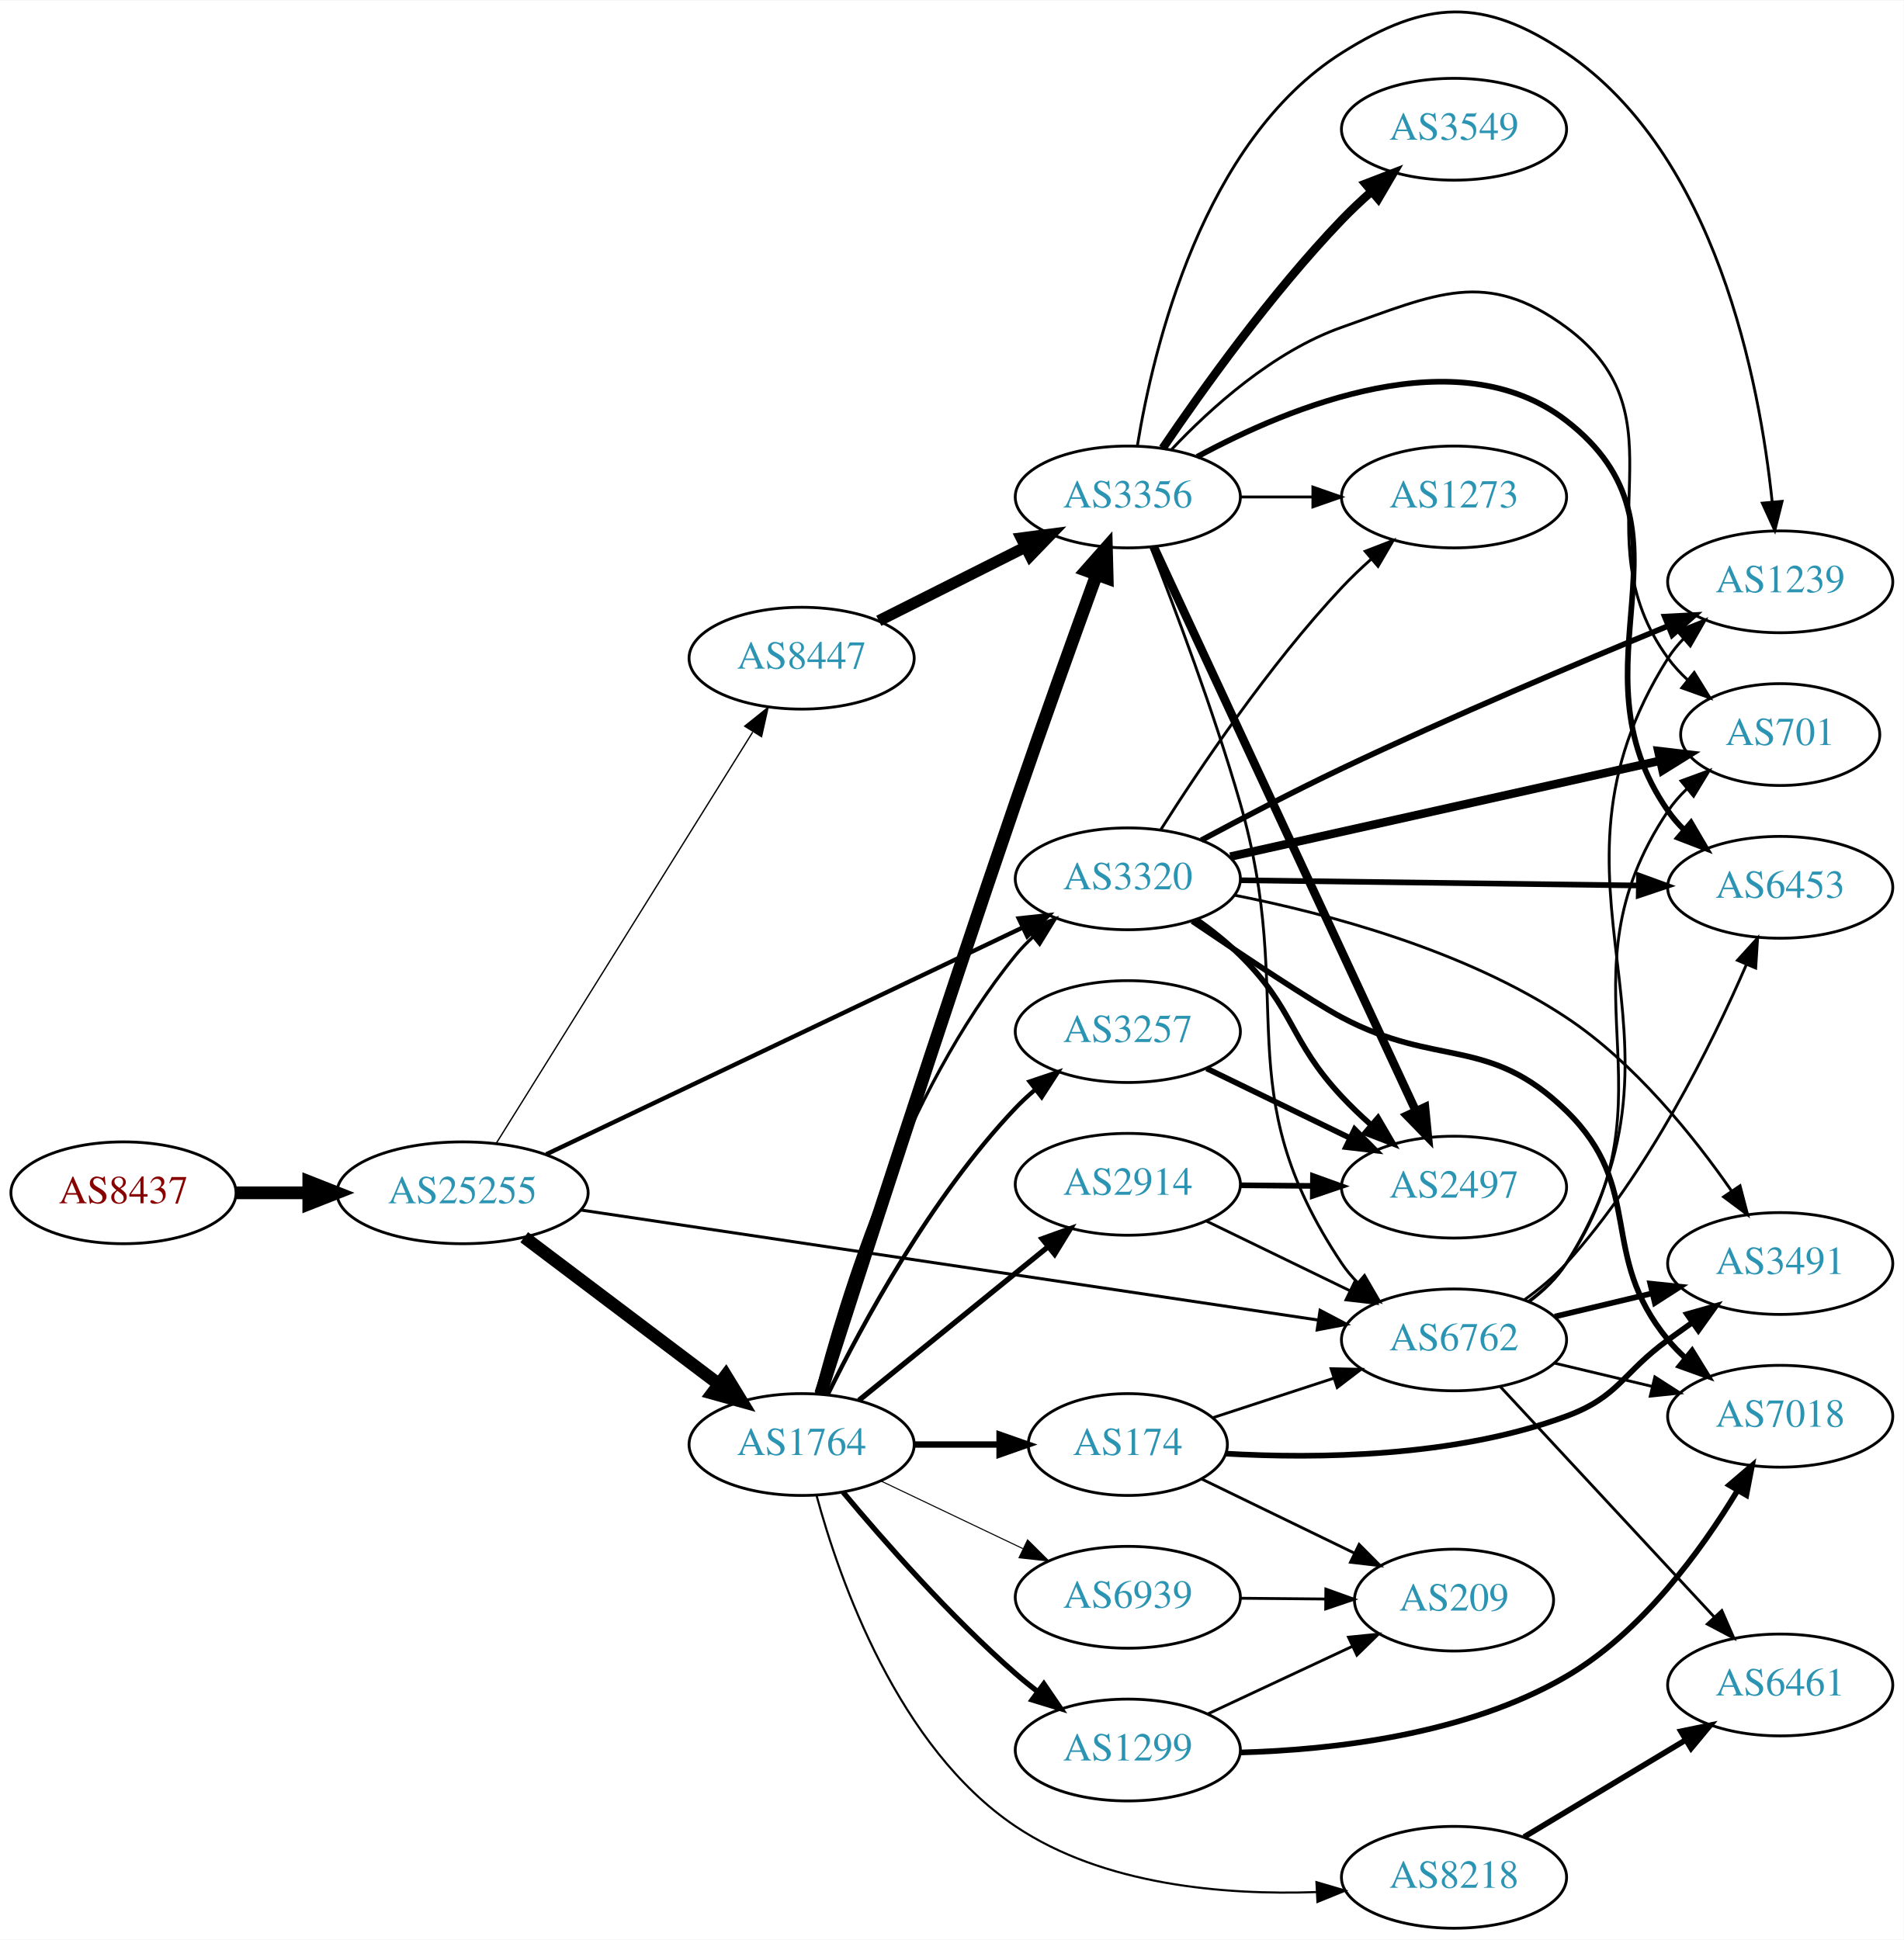
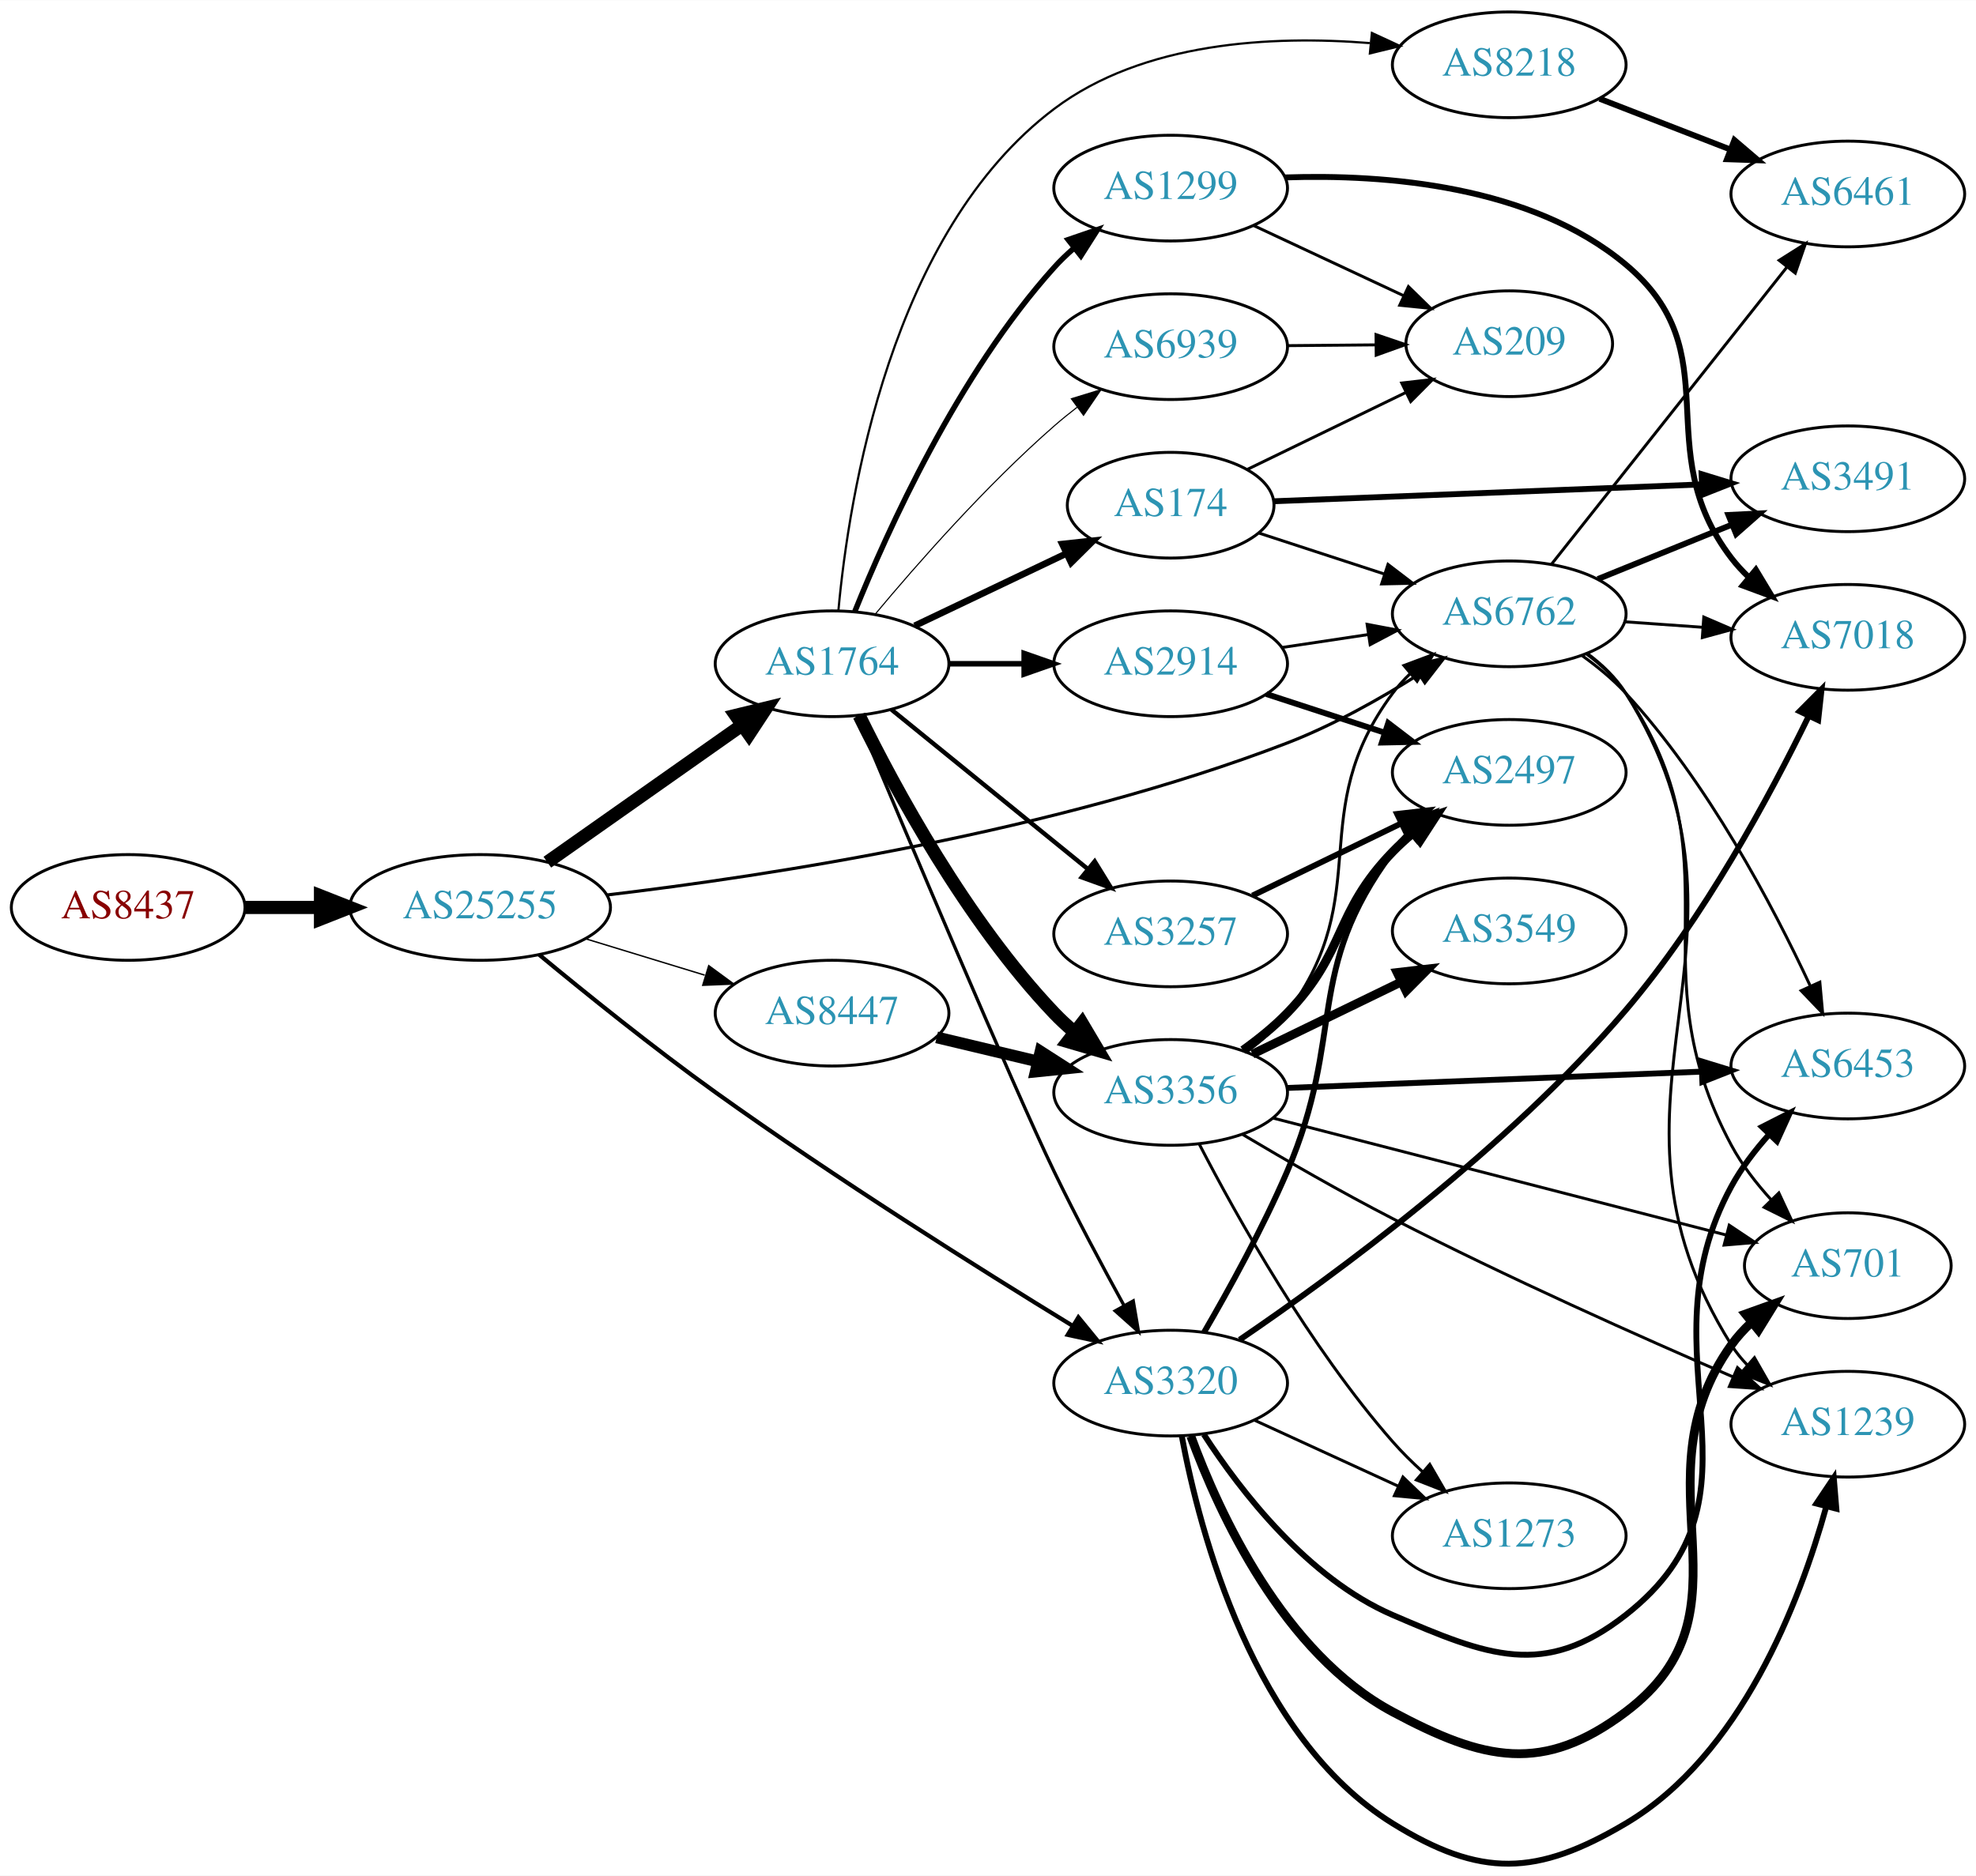
- <svg xmlns="http://www.w3.org/2000/svg" xmlns:xlink="http://www.w3.org/1999/xlink" width="673pt" height="686pt" viewBox="0.00 0.00 672.86 685.53">
-   <g id="graph0" class="graph" transform="scale(1 1) rotate(0) translate(4 681.531)">
-     <polygon fill="white" stroke="none" points="-4,4 -4,-681.531 668.857,-681.531 668.857,4 -4,4" />
+ <svg xmlns="http://www.w3.org/2000/svg" xmlns:xlink="http://www.w3.org/1999/xlink" width="673pt" height="639pt" viewBox="0.00 0.00 672.86 638.73">
+   <g id="graph0" class="graph" transform="scale(1 1) rotate(0) translate(4 634.727)">
+     <polygon fill="white" stroke="none" points="-4,4 -4,-634.727 668.857,-634.727 668.857,4 -4,4" />
    <g id="node1" class="node">
      <g id="a_node1">
        <a xlink:href="/asn/8437" xlink:title="AS8437 ~ Hutchison Drei Austria GmbH [AT]">
-           <ellipse fill="#ffffff" stroke="black" cx="39.647" cy="-260" rx="39.794" ry="18" />
-           <text text-anchor="middle" x="39.647" y="-256.3" font-family="Times,serif" font-size="14.00" fill="#880000">AS8437</text>
+           <ellipse fill="#ffffff" stroke="black" cx="39.647" cy="-325.727" rx="39.794" ry="18" />
+           <text text-anchor="middle" x="39.647" y="-322.027" font-family="Times,serif" font-size="14.00" fill="#880000">AS8437</text>
        </a>
      </g>
    </g>
    <g id="node2" class="node">
      <g id="a_node2">
        <a xlink:href="/asn/25255" xlink:title="AS25255 ~ ==&gt; TELE2 AUSTRIA &lt;== [AT]">
-           <ellipse fill="#ffffff" stroke="black" cx="159.489" cy="-260" rx="44.393" ry="18" />
-           <text text-anchor="middle" x="159.489" y="-256.3" font-family="Times,serif" font-size="14.00" fill="#2c94b3">AS25255</text>
+           <ellipse fill="#ffffff" stroke="black" cx="159.489" cy="-325.727" rx="44.393" ry="18" />
+           <text text-anchor="middle" x="159.489" y="-322.027" font-family="Times,serif" font-size="14.00" fill="#2c94b3">AS25255</text>
        </a>
      </g>
    </g>
    <g id="edge1" class="edge">
-       <path fill="none" stroke="black" stroke-width="4.5" d="M79.559,-260C87.662,-260 96.337,-260 104.863,-260" />
-       <polygon fill="black" stroke="black" stroke-width="4.5" points="105.141,-263.938 115.141,-260 105.141,-256.063 105.141,-263.938" />
+       <path fill="none" stroke="black" stroke-width="4.5" d="M79.559,-325.727C87.662,-325.727 96.337,-325.727 104.863,-325.727" />
+       <polygon fill="black" stroke="black" stroke-width="4.5" points="105.141,-329.665 115.141,-325.727 105.141,-321.79 105.141,-329.665" />
    </g>
    <g id="node3" class="node">
      <g id="a_node3">
-         <a xlink:href="/asn/6762" xlink:title="AS6762 ~ TELECOM ITALIA SPARKLE S.p.A. [IT]">
-           <ellipse fill="#ffffff" stroke="black" cx="509.918" cy="-208" rx="39.794" ry="18" />
-           <text text-anchor="middle" x="509.918" y="-204.3" font-family="Times,serif" font-size="14.00" fill="#2c94b3">AS6762</text>
+         <a xlink:href="/asn/1764" xlink:title="AS1764 ~ NEXTLAYER-AS [AT]">
+           <ellipse fill="#ffffff" stroke="black" cx="279.332" cy="-408.727" rx="39.794" ry="18" />
+           <text text-anchor="middle" x="279.332" y="-405.027" font-family="Times,serif" font-size="14.00" fill="#2c94b3">AS1764</text>
        </a>
      </g>
    </g>
    <g id="edge2" class="edge">
-       <path fill="none" stroke="black" stroke-width="1.066" d="M201.14,-253.933C266.11,-244.237 393.017,-225.297 461.834,-215.027" />
-       <polygon fill="black" stroke="black" stroke-width="1.066" points="462.582,-218.454 471.956,-213.516 461.549,-211.531 462.582,-218.454" />
+       <path fill="none" stroke="black" stroke-width="4.5" d="M182.378,-341.145C201.015,-354.271 227.965,-373.253 248.562,-387.76" />
+       <polygon fill="black" stroke="black" stroke-width="4.5" points="246.514,-391.133 256.957,-393.673 251.049,-384.695 246.514,-391.133" />
    </g>
    <g id="node4" class="node">
      <g id="a_node4">
-         <a xlink:href="/asn/8447" xlink:title="AS8447 ~ A1 Telekom Austria AG [AT]">
-           <ellipse fill="#ffffff" stroke="black" cx="279.332" cy="-449" rx="39.794" ry="18" />
-           <text text-anchor="middle" x="279.332" y="-445.3" font-family="Times,serif" font-size="14.00" fill="#2c94b3">AS8447</text>
+         <a xlink:href="/asn/6762" xlink:title="AS6762 ~ TELECOM ITALIA SPARKLE S.p.A. [IT]">
+           <ellipse fill="#ffffff" stroke="black" cx="509.918" cy="-425.727" rx="39.794" ry="18" />
+           <text text-anchor="middle" x="509.918" y="-422.027" font-family="Times,serif" font-size="14.00" fill="#2c94b3">AS6762</text>
        </a>
      </g>
    </g>
    <g id="edge3" class="edge">
-       <path fill="none" stroke="black" stroke-width="0.474" d="M171.364,-277.442C192.147,-310.775 237.608,-383.686 262.037,-422.866" />
-       <polygon fill="black" stroke="black" stroke-width="0.474" points="259.222,-424.966 267.483,-431.6 265.162,-421.263 259.222,-424.966" />
+       <path fill="none" stroke="black" stroke-width="1.066" d="M202.512,-329.955C257.316,-336.442 355.481,-351.422 434.271,-381.727 449.786,-387.695 465.815,-396.709 479.023,-405.027" />
+       <polygon fill="black" stroke="black" stroke-width="1.066" points="477.379,-408.132 487.676,-410.629 481.184,-402.256 477.379,-408.132" />
    </g>
    <g id="node5" class="node">
      <g id="a_node5">
-         <a xlink:href="/asn/1764" xlink:title="AS1764 ~ NEXTLAYER-AS [AT]">
-           <ellipse fill="#ffffff" stroke="black" cx="279.332" cy="-171" rx="39.794" ry="18" />
-           <text text-anchor="middle" x="279.332" y="-167.3" font-family="Times,serif" font-size="14.00" fill="#2c94b3">AS1764</text>
+         <a xlink:href="/asn/8447" xlink:title="AS8447 ~ A1 Telekom Austria AG [AT]">
+           <ellipse fill="#ffffff" stroke="black" cx="279.332" cy="-289.727" rx="39.794" ry="18" />
+           <text text-anchor="middle" x="279.332" y="-286.027" font-family="Times,serif" font-size="14.00" fill="#2c94b3">AS8447</text>
        </a>
      </g>
    </g>
    <g id="edge4" class="edge">
-       <path fill="none" stroke="black" stroke-width="4.5" d="M181.286,-244.293C200.418,-229.844 228.95,-208.295 250.13,-192.299" />
-       <polygon fill="black" stroke="black" stroke-width="4.5" points="252.53,-195.421 258.137,-186.252 247.784,-189.137 252.53,-195.421" />
+       <path fill="none" stroke="black" stroke-width="0.474" d="M195.208,-315.121C207.976,-311.22 222.579,-306.759 235.947,-302.676" />
+       <polygon fill="black" stroke="black" stroke-width="0.474" points="237.336,-305.911 245.877,-299.642 235.291,-299.216 237.336,-305.911" />
    </g>
    <g id="node6" class="node">
      <g id="a_node6">
        <a xlink:href="/asn/3320" xlink:title="AS3320 ~ DTAG [DE]">
-           <ellipse fill="#ffffff" stroke="black" cx="394.625" cy="-371" rx="39.794" ry="18" />
-           <text text-anchor="middle" x="394.625" y="-367.3" font-family="Times,serif" font-size="14.00" fill="#2c94b3">AS3320</text>
+           <ellipse fill="#ffffff" stroke="black" cx="394.625" cy="-163.727" rx="39.794" ry="18" />
+           <text text-anchor="middle" x="394.625" y="-160.027" font-family="Times,serif" font-size="14.00" fill="#2c94b3">AS3320</text>
        </a>
      </g>
    </g>
    <g id="edge5" class="edge">
-       <path fill="none" stroke="black" stroke-width="1.539" d="M189.076,-273.611C231.506,-293.812 311.117,-331.716 357.516,-353.808" />
-       <polygon fill="black" stroke="black" stroke-width="1.539" points="356.077,-356.999 366.61,-358.138 359.086,-350.679 356.077,-356.999" />
+       <path fill="none" stroke="black" stroke-width="1.421" d="M179.596,-309.637C195.382,-296.563 218.549,-277.873 239.685,-262.727 280.472,-233.501 329.514,-202.662 361.108,-183.32" />
+       <polygon fill="black" stroke="black" stroke-width="1.421" points="363.213,-186.135 369.929,-177.941 359.569,-180.159 363.213,-186.135" />
+     </g>
+     <g id="edge12" class="edge">
+       <path fill="none" stroke="black" stroke-width="1.125" d="M287.8,-390.889C303.755,-352.873 340.857,-264.962 354.978,-235.727 362.398,-220.366 371.375,-203.55 378.808,-190.034" />
+       <polygon fill="black" stroke="black" stroke-width="1.125" points="381.883,-191.707 383.67,-181.264 375.76,-188.313 381.883,-191.707" />
    </g>
    <g id="node7" class="node">
      <g id="a_node7">
-         <a xlink:href="/asn/6453" xlink:title="AS6453 ~ TATA COMMUNICATIONS (AMERICA) INC [US]">
-           <ellipse fill="#ffffff" stroke="black" cx="625.21" cy="-368" rx="39.794" ry="18" />
-           <text text-anchor="middle" x="625.21" y="-364.3" font-family="Times,serif" font-size="14.00" fill="#2c94b3">AS6453</text>
+         <a xlink:href="/asn/8218" xlink:title="AS8218 ~ legacy Neotelecoms [FR]">
+           <ellipse fill="#ffffff" stroke="black" cx="509.918" cy="-612.727" rx="39.794" ry="18" />
+           <text text-anchor="middle" x="509.918" y="-609.027" font-family="Times,serif" font-size="14.00" fill="#2c94b3">AS8218</text>
        </a>
      </g>
    </g>
    <g id="edge6" class="edge">
-       <path fill="none" stroke="black" d="M534.77,-222.147C540.015,-225.915 545.277,-230.269 549.564,-235 578.511,-266.944 600.83,-312.048 613.244,-340.655" />
-       <polygon fill="black" stroke="black" points="610.094,-342.193 617.216,-350.037 616.54,-339.464 610.094,-342.193" />
+       <path fill="none" stroke="black" stroke-width="0.75" d="M281.5,-426.961C285.048,-465.615 299.196,-555.683 354.978,-597.727 385.356,-620.625 429.255,-622.773 462.407,-620.125" />
+       <polygon fill="black" stroke="black" stroke-width="0.75" points="463.148,-623.57 472.762,-619.117 462.47,-616.603 463.148,-623.57" />
    </g>
    <g id="node8" class="node">
      <g id="a_node8">
-         <a xlink:href="/asn/3491" xlink:title="AS3491 ~ PCCW Global, Inc. [US]">
-           <ellipse fill="#ffffff" stroke="black" cx="625.21" cy="-235" rx="39.794" ry="18" />
-           <text text-anchor="middle" x="625.21" y="-231.3" font-family="Times,serif" font-size="14.00" fill="#2c94b3">AS3491</text>
+         <a xlink:href="/asn/2914" xlink:title="AS2914 ~ NTT America, Inc. [US]">
+           <ellipse fill="#ffffff" stroke="black" cx="394.625" cy="-408.727" rx="39.794" ry="18" />
+           <text text-anchor="middle" x="394.625" y="-405.027" font-family="Times,serif" font-size="14.00" fill="#2c94b3">AS2914</text>
        </a>
      </g>
    </g>
    <g id="edge7" class="edge">
-       <path fill="none" stroke="black" stroke-width="2" d="M545.525,-216.248C556.396,-218.838 568.55,-221.735 579.993,-224.462" />
-       <polygon fill="black" stroke="black" stroke-width="2" points="579.276,-227.889 589.815,-226.803 580.899,-221.08 579.276,-227.889" />
+       <path fill="none" stroke="black" stroke-width="1.875" d="M319.004,-408.727C327.207,-408.727 335.971,-408.727 344.503,-408.727" />
+       <polygon fill="black" stroke="black" stroke-width="1.875" points="344.742,-412.227 354.742,-408.727 344.742,-405.227 344.742,-412.227" />
    </g>
    <g id="node9" class="node">
      <g id="a_node9">
-         <a xlink:href="/asn/7018" xlink:title="AS7018 ~ AT&amp;T Services, Inc. [US]">
-           <ellipse fill="#ffffff" stroke="black" cx="625.21" cy="-181" rx="39.794" ry="18" />
-           <text text-anchor="middle" x="625.21" y="-177.3" font-family="Times,serif" font-size="14.00" fill="#2c94b3">AS7018</text>
+         <a xlink:href="/asn/174" xlink:title="AS174 ~ Cogent Communications [US]">
+           <ellipse fill="#ffffff" stroke="black" cx="394.625" cy="-462.727" rx="35.194" ry="18" />
+           <text text-anchor="middle" x="394.625" y="-459.027" font-family="Times,serif" font-size="14.00" fill="#2c94b3">AS174</text>
        </a>
      </g>
    </g>
    <g id="edge8" class="edge">
-       <path fill="none" stroke="black" d="M545.525,-199.752C556.396,-197.162 568.55,-194.265 579.993,-191.538" />
-       <polygon fill="black" stroke="black" points="580.899,-194.92 589.815,-189.197 579.276,-188.111 580.899,-194.92" />
+       <path fill="none" stroke="black" stroke-width="2.25" d="M307.468,-421.662C322.9,-429.017 342.385,-438.305 358.92,-446.186" />
+       <polygon fill="black" stroke="black" stroke-width="2.25" points="357.729,-449.495 368.262,-450.639 360.741,-443.177 357.729,-449.495" />
    </g>
    <g id="node10" class="node">
      <g id="a_node10">
-         <a xlink:href="/asn/1239" xlink:title="AS1239 ~ Sprint [US]">
-           <ellipse fill="#ffffff" stroke="black" cx="625.21" cy="-476" rx="39.794" ry="18" />
-           <text text-anchor="middle" x="625.21" y="-472.3" font-family="Times,serif" font-size="14.00" fill="#2c94b3">AS1239</text>
+         <a xlink:href="/asn/3356" xlink:title="AS3356 ~ Level 3 Parent, LLC [US]">
+           <ellipse fill="#ffffff" stroke="black" cx="394.625" cy="-262.727" rx="39.794" ry="18" />
+           <text text-anchor="middle" x="394.625" y="-259.027" font-family="Times,serif" font-size="14.00" fill="#2c94b3">AS3356</text>
        </a>
      </g>
    </g>
    <g id="edge9" class="edge">
-       <path fill="none" stroke="black" d="M536.438,-221.476C541.483,-225.227 546.24,-229.742 549.564,-235 601.108,-316.519 534.02,-367.481 585.564,-449 587.122,-451.464 588.995,-453.766 591.065,-455.902" />
-       <polygon fill="black" stroke="black" points="588.845,-458.61 598.69,-462.524 593.435,-453.324 588.845,-458.61" />
+       <path fill="none" stroke="black" stroke-width="4.5" d="M288.564,-391.076C300.654,-366.422 325.052,-321.175 354.978,-289.727 357.041,-287.56 359.303,-285.46 361.665,-283.454" />
+       <polygon fill="black" stroke="black" stroke-width="4.5" points="364.456,-286.272 369.938,-277.028 359.625,-280.053 364.456,-286.272" />
    </g>
    <g id="node11" class="node">
      <g id="a_node11">
-         <a xlink:href="/asn/701" xlink:title="AS701 ~ UUNET [US]">
-           <ellipse fill="#ffffff" stroke="black" cx="625.21" cy="-422" rx="35.194" ry="18" />
-           <text text-anchor="middle" x="625.21" y="-418.3" font-family="Times,serif" font-size="14.00" fill="#2c94b3">AS701</text>
+         <a xlink:href="/asn/1299" xlink:title="AS1299 ~ Telia Carrier [EU]">
+           <ellipse fill="#ffffff" stroke="black" cx="394.625" cy="-570.727" rx="39.794" ry="18" />
+           <text text-anchor="middle" x="394.625" y="-567.027" font-family="Times,serif" font-size="14.00" fill="#2c94b3">AS1299</text>
        </a>
      </g>
    </g>
    <g id="edge10" class="edge">
-       <path fill="none" stroke="black" d="M536.226,-221.614C541.283,-225.357 546.097,-229.835 549.564,-235 590.186,-295.52 544.942,-334.48 585.564,-395 587.434,-397.786 589.697,-400.373 592.178,-402.752" />
-       <polygon fill="black" stroke="black" points="590.154,-405.618 600.103,-409.259 594.596,-400.208 590.154,-405.618" />
+       <path fill="none" stroke="black" stroke-width="1.875" d="M287.079,-426.514C298.13,-453.97 322.184,-507.305 354.978,-543.727 356.98,-545.951 359.199,-548.091 361.532,-550.124" />
+       <polygon fill="black" stroke="black" stroke-width="1.875" points="359.73,-553.161 369.751,-556.601 364.062,-547.662 359.73,-553.161" />
    </g>
    <g id="node12" class="node">
      <g id="a_node12">
-         <a xlink:href="/asn/6461" xlink:title="AS6461 ~ Zayo Bandwidth [US]">
-           <ellipse fill="#ffffff" stroke="black" cx="625.21" cy="-86" rx="39.794" ry="18" />
-           <text text-anchor="middle" x="625.21" y="-82.3" font-family="Times,serif" font-size="14.00" fill="#2c94b3">AS6461</text>
+         <a xlink:href="/asn/3257" xlink:title="AS3257 ~ GTT [DE]">
+           <ellipse fill="#ffffff" stroke="black" cx="394.625" cy="-316.727" rx="39.794" ry="18" />
+           <text text-anchor="middle" x="394.625" y="-313.027" font-family="Times,serif" font-size="14.00" fill="#2c94b3">AS3257</text>
        </a>
      </g>
    </g>
    <g id="edge11" class="edge">
-       <path fill="none" stroke="black" d="M526.197,-191.547C545.708,-170.536 579.616,-134.022 601.987,-109.932" />
-       <polygon fill="black" stroke="black" points="604.571,-112.292 608.812,-102.582 599.442,-107.528 604.571,-112.292" />
+       <path fill="none" stroke="black" stroke-width="1.5" d="M299.55,-393.121C317.942,-378.186 345.862,-355.514 366.512,-338.744" />
+       <polygon fill="black" stroke="black" stroke-width="1.5" points="368.755,-341.431 374.312,-332.41 364.342,-335.997 368.755,-341.431" />
    </g>
    <g id="node13" class="node">
      <g id="a_node13">
-         <a xlink:href="/asn/3356" xlink:title="AS3356 ~ Level 3 Parent, LLC [US]">
-           <ellipse fill="#ffffff" stroke="black" cx="394.625" cy="-506" rx="39.794" ry="18" />
-           <text text-anchor="middle" x="394.625" y="-502.3" font-family="Times,serif" font-size="14.00" fill="#2c94b3">AS3356</text>
-         </a>
-       </g>
-     </g>
-     <g id="edge12" class="edge">
-       <path fill="none" stroke="black" stroke-width="4" d="M306.608,-462.22C322.051,-469.99 341.769,-479.911 358.53,-488.343" />
-       <polygon fill="black" stroke="black" stroke-width="4" points="356.984,-491.484 367.491,-492.851 360.131,-485.23 356.984,-491.484" />
-     </g>
-     <g id="edge26" class="edge">
-       <path fill="none" stroke="black" stroke-width="1.125" d="M284.552,-188.905C293.142,-222.352 315.283,-295.329 354.978,-344 356.821,-346.26 358.899,-348.413 361.112,-350.446" />
-       <polygon fill="black" stroke="black" stroke-width="1.125" points="359.041,-353.274 369.005,-356.875 363.462,-347.846 359.041,-353.274" />
-     </g>
-     <g id="edge25" class="edge">
-       <path fill="none" stroke="black" stroke-width="4.5" d="M286.077,-189.004C298.391,-227.474 328.376,-320.504 354.978,-398 364.411,-425.48 375.644,-456.715 383.562,-478.5" />
-       <polygon fill="black" stroke="black" stroke-width="4.5" points="379.932,-480.039 387.054,-488.087 387.331,-477.343 379.932,-480.039" />
+         <a xlink:href="/asn/6939" xlink:title="AS6939 ~ Hurricane Electric LLC [US]">
+           <ellipse fill="#ffffff" stroke="black" cx="394.625" cy="-516.727" rx="39.794" ry="18" />
+           <text text-anchor="middle" x="394.625" y="-513.027" font-family="Times,serif" font-size="14.00" fill="#2c94b3">AS6939</text>
+         </a>
+       </g>
+     </g>
+     <g id="edge13" class="edge">
+       <path fill="none" stroke="black" stroke-width="0.375" d="M293.962,-425.544C308.244,-442.657 331.791,-469.472 354.978,-489.727 357.444,-491.881 360.082,-494.021 362.78,-496.099" />
+       <polygon fill="black" stroke="black" stroke-width="0.375" points="360.805,-498.991 370.934,-502.098 364.953,-493.353 360.805,-498.991" />
+     </g>
+     <g id="node14" class="node">
+       <g id="a_node14">
+         <a xlink:href="/asn/6461" xlink:title="AS6461 ~ Zayo Bandwidth [US]">
+           <ellipse fill="#ffffff" stroke="black" cx="625.21" cy="-568.727" rx="39.794" ry="18" />
+           <text text-anchor="middle" x="625.21" y="-565.027" font-family="Times,serif" font-size="14.00" fill="#2c94b3">AS6461</text>
+         </a>
+       </g>
+     </g>
+     <g id="edge34" class="edge">
+       <path fill="none" stroke="black" d="M524.359,-442.693C544.204,-467.742 581.467,-514.776 604.434,-543.765" />
+       <polygon fill="black" stroke="black" points="601.834,-546.119 610.787,-551.784 607.32,-541.772 601.834,-546.119" />
+     </g>
+     <g id="node16" class="node">
+       <g id="a_node16">
+         <a xlink:href="/asn/7018" xlink:title="AS7018 ~ AT&amp;T Services, Inc. [US]">
+           <ellipse fill="#ffffff" stroke="black" cx="625.21" cy="-417.727" rx="39.794" ry="18" />
+           <text text-anchor="middle" x="625.21" y="-414.027" font-family="Times,serif" font-size="14.00" fill="#2c94b3">AS7018</text>
+         </a>
+       </g>
+     </g>
+     <g id="edge31" class="edge">
+       <path fill="none" stroke="black" d="M549.273,-423.019C557.763,-422.419 566.867,-421.777 575.701,-421.153" />
+       <polygon fill="black" stroke="black" points="576.166,-424.629 585.894,-420.433 575.672,-417.646 576.166,-424.629" />
    </g>
    <g id="node17" class="node">
      <g id="a_node17">
-         <a xlink:href="/asn/174" xlink:title="AS174 ~ Cogent Communications [US]">
-           <ellipse fill="#ffffff" stroke="black" cx="394.625" cy="-171" rx="35.194" ry="18" />
-           <text text-anchor="middle" x="394.625" y="-167.3" font-family="Times,serif" font-size="14.00" fill="#2c94b3">AS174</text>
-         </a>
-       </g>
-     </g>
-     <g id="edge20" class="edge">
-       <path fill="none" stroke="black" stroke-width="2.25" d="M319.004,-171C328.709,-171 339.2,-171 349.163,-171" />
-       <polygon fill="black" stroke="black" stroke-width="2.25" points="349.299,-174.5 359.299,-171 349.299,-167.5 349.299,-174.5" />
+         <a xlink:href="/asn/1239" xlink:title="AS1239 ~ Sprint [US]">
+           <ellipse fill="#ffffff" stroke="black" cx="625.21" cy="-149.727" rx="39.794" ry="18" />
+           <text text-anchor="middle" x="625.21" y="-146.027" font-family="Times,serif" font-size="14.00" fill="#2c94b3">AS1239</text>
+         </a>
+       </g>
+     </g>
+     <g id="edge32" class="edge">
+       <path fill="none" stroke="black" d="M536.461,-412.266C541.505,-408.514 546.255,-403.995 549.564,-398.727 602.733,-314.086 532.395,-261.369 585.564,-176.727 587.115,-174.258 588.983,-171.954 591.049,-169.815" />
+       <polygon fill="black" stroke="black" points="593.419,-172.393 598.667,-163.189 588.825,-167.111 593.419,-172.393" />
    </g>
    <g id="node18" class="node">
      <g id="a_node18">
-         <a xlink:href="/asn/1299" xlink:title="AS1299 ~ Telia Carrier [EU]">
-           <ellipse fill="#ffffff" stroke="black" cx="394.625" cy="-63" rx="39.794" ry="18" />
-           <text text-anchor="middle" x="394.625" y="-59.3" font-family="Times,serif" font-size="14.00" fill="#2c94b3">AS1299</text>
-         </a>
-       </g>
-     </g>
-     <g id="edge21" class="edge">
-       <path fill="none" stroke="black" stroke-width="1.875" d="M293.962,-154.183C308.244,-137.071 331.791,-110.255 354.978,-90 357.444,-87.846 360.082,-85.706 362.78,-83.628" />
-       <polygon fill="black" stroke="black" stroke-width="1.875" points="364.953,-86.375 370.934,-77.63 360.805,-80.736 364.953,-86.375" />
+         <a xlink:href="/asn/6453" xlink:title="AS6453 ~ TATA COMMUNICATIONS (AMERICA) INC [US]">
+           <ellipse fill="#ffffff" stroke="black" cx="625.21" cy="-271.727" rx="39.794" ry="18" />
+           <text text-anchor="middle" x="625.21" y="-268.027" font-family="Times,serif" font-size="14.00" fill="#2c94b3">AS6453</text>
+         </a>
+       </g>
+     </g>
+     <g id="edge29" class="edge">
+       <path fill="none" stroke="black" d="M534.702,-411.519C539.95,-407.753 545.23,-403.415 549.564,-398.727 577.397,-368.621 599.643,-326.418 612.385,-299.075" />
+       <polygon fill="black" stroke="black" points="615.685,-300.275 616.643,-289.723 609.314,-297.374 615.685,-300.275" />
    </g>
    <g id="node19" class="node">
      <g id="a_node19">
-         <a xlink:href="/asn/3257" xlink:title="AS3257 ~ GTT [DE]">
-           <ellipse fill="#ffffff" stroke="black" cx="394.625" cy="-317" rx="39.794" ry="18" />
-           <text text-anchor="middle" x="394.625" y="-313.3" font-family="Times,serif" font-size="14.00" fill="#2c94b3">AS3257</text>
-         </a>
-       </g>
-     </g>
-     <g id="edge22" class="edge">
-       <path fill="none" stroke="black" stroke-width="1.5" d="M288.564,-188.652C300.654,-213.305 325.052,-258.553 354.978,-290 357.041,-292.168 359.303,-294.267 361.665,-296.273" />
-       <polygon fill="black" stroke="black" stroke-width="1.5" points="359.894,-299.329 369.938,-302.7 364.188,-293.801 359.894,-299.329" />
-     </g>
-     <g id="node20" class="node">
-       <g id="a_node20">
-         <a xlink:href="/asn/2914" xlink:title="AS2914 ~ NTT America, Inc. [US]">
-           <ellipse fill="#ffffff" stroke="black" cx="394.625" cy="-263" rx="39.794" ry="18" />
-           <text text-anchor="middle" x="394.625" y="-259.3" font-family="Times,serif" font-size="14.00" fill="#2c94b3">AS2914</text>
-         </a>
-       </g>
-     </g>
-     <g id="edge23" class="edge">
-       <path fill="none" stroke="black" stroke-width="1.875" d="M299.55,-186.607C317.942,-201.542 345.862,-224.214 366.512,-240.983" />
-       <polygon fill="black" stroke="black" stroke-width="1.875" points="364.342,-243.73 374.312,-247.317 368.755,-238.296 364.342,-243.73" />
-     </g>
-     <g id="node21" class="node">
-       <g id="a_node21">
-         <a xlink:href="/asn/8218" xlink:title="AS8218 ~ legacy Neotelecoms [FR]">
-           <ellipse fill="#ffffff" stroke="black" cx="509.918" cy="-18" rx="39.794" ry="18" />
-           <text text-anchor="middle" x="509.918" y="-14.3" font-family="Times,serif" font-size="14.00" fill="#2c94b3">AS8218</text>
-         </a>
-       </g>
-     </g>
-     <g id="edge24" class="edge">
-       <path fill="none" stroke="black" stroke-width="0.75" d="M284.614,-152.947C292.731,-123.078 313.392,-63.907 354.978,-36 386.026,-15.164 428.726,-11.645 461.279,-12.782" />
-       <polygon fill="black" stroke="black" stroke-width="0.75" points="461.3,-16.287 471.464,-13.299 461.654,-9.296 461.3,-16.287" />
+         <a xlink:href="/asn/701" xlink:title="AS701 ~ UUNET [US]">
+           <ellipse fill="#ffffff" stroke="black" cx="625.21" cy="-203.727" rx="35.194" ry="18" />
+           <text text-anchor="middle" x="625.21" y="-200.027" font-family="Times,serif" font-size="14.00" fill="#2c94b3">AS701</text>
+         </a>
+       </g>
+     </g>
+     <g id="edge33" class="edge">
+       <path fill="none" stroke="black" d="M536.195,-412.092C541.253,-408.35 546.076,-403.878 549.564,-398.727 588.98,-340.529 552.313,-306.655 585.564,-244.727 589.127,-238.091 594.043,-231.738 599.176,-226.098" />
+       <polygon fill="black" stroke="black" points="601.729,-228.493 606.202,-218.889 596.716,-223.607 601.729,-228.493" />
    </g>
    <g id="node22" class="node">
      <g id="a_node22">
-         <a xlink:href="/asn/6939" xlink:title="AS6939 ~ Hurricane Electric LLC [US]">
-           <ellipse fill="#ffffff" stroke="black" cx="394.625" cy="-117" rx="39.794" ry="18" />
-           <text text-anchor="middle" x="394.625" y="-113.3" font-family="Times,serif" font-size="14.00" fill="#2c94b3">AS6939</text>
-         </a>
-       </g>
-     </g>
-     <g id="edge27" class="edge">
-       <path fill="none" stroke="black" stroke-width="0.375" d="M307.468,-158.066C322.462,-150.919 341.283,-141.948 357.506,-134.215" />
-       <polygon fill="black" stroke="black" stroke-width="0.375" points="359.188,-137.291 366.71,-129.829 356.177,-130.972 359.188,-137.291" />
+         <a xlink:href="/asn/3491" xlink:title="AS3491 ~ PCCW Global, Inc. [US]">
+           <ellipse fill="#ffffff" stroke="black" cx="625.21" cy="-471.727" rx="39.794" ry="18" />
+           <text text-anchor="middle" x="625.21" y="-468.027" font-family="Times,serif" font-size="14.00" fill="#2c94b3">AS3491</text>
+         </a>
+       </g>
    </g>
    <g id="edge30" class="edge">
-       <path fill="none" stroke="black" stroke-width="2" d="M434.401,-370.491C473.233,-369.981 533.117,-369.196 575.215,-368.643" />
-       <polygon fill="black" stroke="black" stroke-width="2" points="575.291,-372.142 585.244,-368.511 575.199,-365.143 575.291,-372.142" />
-     </g>
-     <g id="edge34" class="edge">
-       <path fill="none" stroke="black" d="M432.314,-365.22C465.16,-358.736 513.552,-345.848 549.564,-322 573.738,-305.991 594.573,-280.027 608.04,-260.623" />
-       <polygon fill="black" stroke="black" points="611.011,-262.478 613.695,-252.229 605.205,-258.567 611.011,-262.478" />
-     </g>
-     <g id="edge29" class="edge">
-       <path fill="none" stroke="black" stroke-width="2" d="M417.42,-356.043C435.498,-343.759 459.863,-327.52 470.271,-322 503.994,-304.115 522.253,-315.668 549.564,-289 577.751,-261.477 560.499,-238.394 585.564,-208 587.419,-205.75 589.506,-203.604 591.725,-201.576" />
-       <polygon fill="black" stroke="black" stroke-width="2" points="594.074,-204.177 599.63,-195.156 589.661,-198.744 594.074,-204.177" />
-     </g>
-     <g id="edge32" class="edge">
-       <path fill="none" stroke="black" stroke-width="2" d="M420.607,-384.662C434.994,-392.376 453.496,-402.036 470.271,-410 509.074,-428.422 554.352,-447.559 585.713,-460.453" />
-       <polygon fill="black" stroke="black" stroke-width="2" points="584.395,-463.695 594.976,-464.246 587.048,-457.217 584.395,-463.695" />
-     </g>
-     <g id="edge31" class="edge">
-       <path fill="none" stroke="black" stroke-width="3" d="M430.84,-378.857C471.767,-387.988 539.228,-403.039 582.677,-412.733" />
-       <polygon fill="black" stroke="black" stroke-width="3" points="582.115,-416.194 592.638,-414.956 583.64,-409.362 582.115,-416.194" />
+       <path fill="none" stroke="black" stroke-width="2" d="M540.093,-437.574C553.969,-443.207 570.746,-450.019 585.655,-456.073" />
+       <polygon fill="black" stroke="black" stroke-width="2" points="584.551,-459.402 595.134,-459.921 587.185,-452.916 584.551,-459.402" />
+     </g>
+     <g id="edge15" class="edge">
+       <path fill="none" stroke="black" stroke-width="4" d="M314.939,-281.48C325.81,-278.889 337.964,-275.992 349.407,-273.265" />
+       <polygon fill="black" stroke="black" stroke-width="4" points="350.313,-276.647 359.229,-270.924 348.69,-269.838 350.313,-276.647" />
    </g>
    <g id="node15" class="node">
      <g id="a_node15">
        <a xlink:href="/asn/2497" xlink:title="AS2497 ~ Internet Initiative Japan Inc. [JP]">
-           <ellipse fill="#ffffff" stroke="black" cx="509.918" cy="-262" rx="39.794" ry="18" />
-           <text text-anchor="middle" x="509.918" y="-258.3" font-family="Times,serif" font-size="14.00" fill="#2c94b3">AS2497</text>
-         </a>
-       </g>
-     </g>
-     <g id="edge28" class="edge">
-       <path fill="none" stroke="black" stroke-width="2" d="M419.1,-356.493C424.361,-352.739 429.725,-348.482 434.271,-344 453.771,-324.775 451.573,-314.006 470.271,-294 473.435,-290.615 476.952,-287.255 480.539,-284.057" />
-       <polygon fill="black" stroke="black" stroke-width="2" points="483.053,-286.513 488.395,-277.363 478.513,-281.185 483.053,-286.513" />
-     </g>
-     <g id="node16" class="node">
-       <g id="a_node16">
+           <ellipse fill="#ffffff" stroke="black" cx="509.918" cy="-371.727" rx="39.794" ry="18" />
+           <text text-anchor="middle" x="509.918" y="-368.027" font-family="Times,serif" font-size="14.00" fill="#2c94b3">AS2497</text>
+         </a>
+       </g>
+     </g>
+     <g id="edge16" class="edge">
+       <path fill="none" stroke="black" stroke-width="2" d="M406.03,-181.058C414.361,-195.386 425.982,-216.436 434.271,-235.727 454.411,-282.602 439.804,-303.806 470.271,-344.727 472.012,-347.066 474.017,-349.277 476.179,-351.35" />
+       <polygon fill="black" stroke="black" stroke-width="2" points="474.055,-354.136 483.976,-357.853 478.539,-348.76 474.055,-354.136" />
+     </g>
+     <g id="edge17" class="edge">
+       <path fill="none" stroke="black" stroke-width="2" d="M418.104,-178.478C450.092,-200.251 509.318,-243.542 549.564,-290.727 576.171,-321.922 598.727,-363.851 611.872,-390.836" />
+       <polygon fill="black" stroke="black" stroke-width="2" points="608.808,-392.542 616.279,-400.055 615.123,-389.523 608.808,-392.542" />
+     </g>
+     <g id="edge18" class="edge">
+       <path fill="none" stroke="black" stroke-width="2" d="M398.386,-145.804C404.542,-112.806 422.791,-43.134 470.271,-13.727 500.232,4.828 519.236,4.222 549.564,-13.727 588.884,-36.999 608.871,-89.148 617.881,-121.684" />
+       <polygon fill="black" stroke="black" stroke-width="2" points="614.529,-122.699 620.432,-131.497 621.304,-120.938 614.529,-122.699" />
+     </g>
+     <g id="edge19" class="edge">
+       <path fill="none" stroke="black" stroke-width="2" d="M405.924,-146.243C418.383,-127.017 441.331,-97.198 470.271,-84.727 502.636,-70.781 521.822,-62.995 549.564,-84.727 602.175,-125.942 553.593,-172.038 585.564,-230.727 588.959,-236.96 593.535,-242.954 598.349,-248.343" />
+       <polygon fill="black" stroke="black" stroke-width="2" points="596.016,-250.967 605.463,-255.764 601.069,-246.123 596.016,-250.967" />
+     </g>
+     <g id="edge20" class="edge">
+       <path fill="none" stroke="black" stroke-width="3" d="M401.49,-145.66C411.107,-119.41 432.982,-71.687 470.271,-51.727 501.341,-35.096 521.407,-30.535 549.564,-51.727 595.756,-86.494 551.939,-129.698 585.564,-176.727 587.516,-179.457 589.834,-182.005 592.35,-184.359" />
+       <polygon fill="black" stroke="black" stroke-width="3" points="590.357,-187.25 600.329,-190.83 594.767,-181.813 590.357,-187.25" />
+     </g>
+     <g id="node20" class="node">
+       <g id="a_node20">
        <a xlink:href="/asn/1273" xlink:title="AS1273 ~ Vodafone Group PLC [EU]">
-           <ellipse fill="#ffffff" stroke="black" cx="509.918" cy="-506" rx="39.794" ry="18" />
-           <text text-anchor="middle" x="509.918" y="-502.3" font-family="Times,serif" font-size="14.00" fill="#2c94b3">AS1273</text>
-         </a>
-       </g>
-     </g>
-     <g id="edge33" class="edge">
-       <path fill="none" stroke="black" d="M406.305,-388.413C419.813,-409.748 444.442,-446.45 470.271,-474 473.44,-477.38 476.96,-480.737 480.549,-483.934" />
-       <polygon fill="black" stroke="black" points="478.523,-486.806 488.406,-490.626 483.062,-481.477 478.523,-486.806" />
-     </g>
-     <g id="edge18" class="edge">
-       <path fill="none" stroke="black" d="M402.753,-488.263C411.096,-467.048 424.954,-430.34 434.271,-398 454.81,-326.709 429.045,-296.682 470.271,-235 471.891,-232.576 473.809,-230.303 475.91,-228.188" />
-       <polygon fill="black" stroke="black" points="478.277,-230.768 483.594,-221.604 473.723,-225.453 478.277,-230.768" />
-     </g>
-     <g id="edge15" class="edge">
-       <path fill="none" stroke="black" stroke-width="2" d="M419.144,-520.216C451.85,-537.94 511.344,-562.528 549.564,-533 599.724,-494.247 549.352,-447.024 585.564,-395 587.23,-392.607 589.18,-390.357 591.304,-388.257" />
-       <polygon fill="black" stroke="black" stroke-width="2" points="593.669,-390.84 599.031,-381.702 589.141,-385.502 593.669,-390.84" />
-     </g>
-     <g id="edge16" class="edge">
-       <path fill="none" stroke="black" d="M398.015,-524.192C403.607,-558.452 421.027,-631.887 470.271,-663 500.064,-681.824 520.389,-682.768 549.564,-663 602.521,-627.119 617.91,-546.985 622.381,-504.197" />
-       <polygon fill="black" stroke="black" points="625.872,-504.451 623.299,-494.173 618.902,-503.813 625.872,-504.451" />
-     </g>
-     <g id="edge19" class="edge">
-       <path fill="none" stroke="black" d="M409.962,-522.652C423.725,-537.251 445.962,-557.441 470.271,-566 503.512,-577.703 521.216,-586.937 549.564,-566 593.328,-533.677 553.522,-492.97 585.564,-449 587.54,-446.288 589.875,-443.752 592.402,-441.405" />
-       <polygon fill="black" stroke="black" points="594.818,-443.953 600.397,-434.947 590.419,-438.508 594.818,-443.953" />
-     </g>
-     <g id="node14" class="node">
-       <g id="a_node14">
-         <a xlink:href="/asn/3549" xlink:title="AS3549 ~ Level 3 Parent, LLC [US]">
-           <ellipse fill="#ffffff" stroke="black" cx="509.918" cy="-636" rx="39.794" ry="18" />
-           <text text-anchor="middle" x="509.918" y="-632.3" font-family="Times,serif" font-size="14.00" fill="#2c94b3">AS3549</text>
-         </a>
-       </g>
-     </g>
-     <g id="edge13" class="edge">
-       <path fill="none" stroke="black" stroke-width="3" d="M406.955,-523.229C420.725,-543.57 445.238,-577.928 470.271,-604 473.48,-607.342 477.024,-610.677 480.625,-613.863" />
-       <polygon fill="black" stroke="black" stroke-width="3" points="478.604,-616.738 488.491,-620.545 483.136,-611.404 478.604,-616.738" />
+           <ellipse fill="#ffffff" stroke="black" cx="509.918" cy="-111.727" rx="39.794" ry="18" />
+           <text text-anchor="middle" x="509.918" y="-108.027" font-family="Times,serif" font-size="14.00" fill="#2c94b3">AS1273</text>
+         </a>
+       </g>
+     </g>
+     <g id="edge21" class="edge">
+       <path fill="none" stroke="black" d="M423.05,-151.14C437.83,-144.356 456.266,-135.894 472.262,-128.552" />
+       <polygon fill="black" stroke="black" points="473.724,-131.732 481.352,-124.379 470.804,-125.37 473.724,-131.732" />
    </g>
    <g id="edge14" class="edge">
-       <path fill="none" stroke="black" stroke-width="3" d="M403.772,-488.452C423.322,-446.348 472.996,-339.365 496.382,-288.999" />
-       <polygon fill="black" stroke="black" stroke-width="3" points="499.654,-290.261 500.691,-279.717 493.305,-287.313 499.654,-290.261" />
-     </g>
-     <g id="edge17" class="edge">
-       <path fill="none" stroke="black" d="M434.297,-506C442.5,-506 451.264,-506 459.796,-506" />
-       <polygon fill="black" stroke="black" points="460.035,-509.5 470.035,-506 460.035,-502.5 460.035,-509.5" />
-     </g>
-     <g id="edge41" class="edge">
-       <path fill="none" stroke="black" d="M424.8,-180.528C437.798,-184.773 453.342,-189.85 467.511,-194.477" />
-       <polygon fill="black" stroke="black" points="466.46,-197.816 477.053,-197.593 468.634,-191.162 466.46,-197.816" />
+       <path fill="none" stroke="black" stroke-width="2" d="M540.684,-601.167C554.214,-595.912 570.407,-589.623 584.919,-583.987" />
+       <polygon fill="black" stroke="black" stroke-width="2" points="586.588,-587.094 594.643,-580.211 584.054,-580.568 586.588,-587.094" />
    </g>
    <g id="edge39" class="edge">
-       <path fill="none" stroke="black" stroke-width="2" d="M429.19,-167.787C461.163,-165.96 510.126,-166.417 549.564,-181 568.323,-187.937 569.364,-196.271 585.564,-208 588.367,-210.029 591.298,-212.125 594.239,-214.21" />
-       <polygon fill="black" stroke="black" stroke-width="2" points="592.261,-217.097 602.453,-219.991 596.29,-211.373 592.261,-217.097" />
+       <path fill="none" stroke="black" d="M432.408,-414.247C441.806,-415.657 452.041,-417.193 461.877,-418.669" />
+       <polygon fill="black" stroke="black" points="461.523,-422.155 471.931,-420.177 462.562,-415.232 461.523,-422.155" />
+     </g>
+     <g id="edge38" class="edge">
+       <path fill="none" stroke="black" stroke-width="2" d="M427.183,-398.421C439.6,-394.365 454.034,-389.652 467.285,-385.324" />
+       <polygon fill="black" stroke="black" stroke-width="2" points="468.716,-388.539 477.135,-382.107 466.543,-381.884 468.716,-388.539" />
+     </g>
+     <g id="edge37" class="edge">
+       <path fill="none" stroke="black" d="M424.8,-453.199C437.798,-448.954 453.342,-443.878 467.511,-439.25" />
+       <polygon fill="black" stroke="black" points="468.634,-442.566 477.053,-436.134 466.46,-435.911 468.634,-442.566" />
+     </g>
+     <g id="edge35" class="edge">
+       <path fill="none" stroke="black" stroke-width="2" d="M429.846,-464.075C468.473,-465.596 531.62,-468.082 575.408,-469.806" />
+       <polygon fill="black" stroke="black" stroke-width="2" points="575.414,-473.309 585.544,-470.205 575.69,-466.314 575.414,-473.309" />
    </g>
    <g id="node23" class="node">
      <g id="a_node23">
        <a xlink:href="/asn/209" xlink:title="AS209 ~ CenturyLink Communications, LLC [US]">
-           <ellipse fill="#ffffff" stroke="black" cx="509.918" cy="-116" rx="35.194" ry="18" />
-           <text text-anchor="middle" x="509.918" y="-112.3" font-family="Times,serif" font-size="14.00" fill="#2c94b3">AS209</text>
-         </a>
-       </g>
+           <ellipse fill="#ffffff" stroke="black" cx="509.918" cy="-517.727" rx="35.194" ry="18" />
+           <text text-anchor="middle" x="509.918" y="-514.027" font-family="Times,serif" font-size="14.00" fill="#2c94b3">AS209</text>
+         </a>
+       </g>
+     </g>
+     <g id="edge36" class="edge">
+       <path fill="none" stroke="black" d="M420.768,-474.934C436.609,-482.624 457.269,-492.654 474.606,-501.07" />
+       <polygon fill="black" stroke="black" points="473.32,-504.337 483.844,-505.555 476.377,-498.039 473.32,-504.337" />
+     </g>
+     <g id="edge27" class="edge">
+       <path fill="none" stroke="black" d="M420.566,-276.601C425.641,-280.331 430.556,-284.738 434.271,-289.727 464.739,-330.649 439.804,-357.806 470.271,-398.727 472.012,-401.066 474.017,-403.277 476.179,-405.35" />
+       <polygon fill="black" stroke="black" points="474.055,-408.136 483.976,-411.853 478.539,-402.76 474.055,-408.136" />
+     </g>
+     <g id="edge22" class="edge">
+       <path fill="none" stroke="black" stroke-width="3" d="M419.247,-277.09C424.501,-280.849 429.826,-285.145 434.271,-289.727 454.615,-310.696 449.928,-323.759 470.271,-344.727 472.355,-346.875 474.632,-348.96 477.004,-350.957" />
+       <polygon fill="black" stroke="black" stroke-width="3" points="475.243,-354.019 485.296,-357.365 479.524,-348.48 475.243,-354.019" />
+     </g>
+     <g id="edge24" class="edge">
+       <path fill="none" stroke="black" d="M419.172,-248.388C433.707,-239.732 452.845,-228.682 470.271,-219.727 509.081,-199.783 554.714,-179.403 586.166,-165.815" />
+       <polygon fill="black" stroke="black" points="587.644,-168.99 595.449,-161.824 584.879,-162.559 587.644,-168.99" />
+     </g>
+     <g id="edge25" class="edge">
+       <path fill="none" stroke="black" stroke-width="2" d="M434.143,-264.244C473.05,-265.776 533.28,-268.147 575.485,-269.809" />
+       <polygon fill="black" stroke="black" stroke-width="2" points="575.405,-273.308 585.535,-270.205 575.68,-266.314 575.405,-273.308" />
+     </g>
+     <g id="edge28" class="edge">
+       <path fill="none" stroke="black" d="M429.353,-254.022C470.485,-243.405 539.94,-225.478 583.864,-214.141" />
+       <polygon fill="black" stroke="black" points="584.83,-217.507 593.638,-211.618 583.081,-210.729 584.83,-217.507" />
+     </g>
+     <g id="edge26" class="edge">
+       <path fill="none" stroke="black" d="M404.434,-244.998C417.025,-220.649 441.817,-176.188 470.271,-143.727 473.325,-140.243 476.778,-136.826 480.333,-133.597" />
+       <polygon fill="black" stroke="black" points="482.852,-136.048 488.161,-126.88 478.293,-130.736 482.852,-136.048" />
+     </g>
+     <g id="node21" class="node">
+       <g id="a_node21">
+         <a xlink:href="/asn/3549" xlink:title="AS3549 ~ Level 3 Parent, LLC [US]">
+           <ellipse fill="#ffffff" stroke="black" cx="509.918" cy="-317.727" rx="39.794" ry="18" />
+           <text text-anchor="middle" x="509.918" y="-314.027" font-family="Times,serif" font-size="14.00" fill="#2c94b3">AS3549</text>
+         </a>
+       </g>
+     </g>
+     <g id="edge23" class="edge">
+       <path fill="none" stroke="black" stroke-width="3" d="M422.473,-275.762C437.57,-283.091 456.615,-292.336 472.983,-300.282" />
+       <polygon fill="black" stroke="black" stroke-width="3" points="471.737,-303.568 482.261,-304.787 474.794,-297.271 471.737,-303.568" />
+     </g>
+     <g id="edge41" class="edge">
+       <path fill="none" stroke="black" stroke-width="2" d="M433.55,-574.362C467.697,-575.52 517.331,-571.672 549.564,-544.727 585.806,-514.431 556.854,-482.238 585.564,-444.727 587.336,-442.412 589.364,-440.218 591.541,-438.157" />
+       <polygon fill="black" stroke="black" stroke-width="2" points="593.898,-440.749 599.367,-431.675 589.433,-435.358 593.898,-440.749" />
+     </g>
+     <g id="edge42" class="edge">
+       <path fill="none" stroke="black" d="M422.761,-558.033C438.083,-550.865 457.402,-541.827 473.861,-534.127" />
+       <polygon fill="black" stroke="black" points="475.595,-537.18 483.17,-529.773 472.629,-530.84 475.595,-537.18" />
    </g>
    <g id="edge40" class="edge">
-       <path fill="none" stroke="black" d="M420.768,-158.794C436.609,-151.103 457.269,-141.073 474.606,-132.657" />
-       <polygon fill="black" stroke="black" points="476.377,-135.688 483.844,-128.172 473.32,-129.391 476.377,-135.688" />
-     </g>
-     <g id="edge42" class="edge">
-       <path fill="none" stroke="black" stroke-width="2" d="M434.232,-62.123C467.009,-63.033 514.215,-68.372 549.564,-89 576.181,-104.532 597.211,-133.397 610.077,-154.668" />
-       <polygon fill="black" stroke="black" stroke-width="2" points="607.188,-156.662 615.243,-163.544 613.237,-153.141 607.188,-156.662" />
+       <path fill="none" stroke="black" stroke-width="2" d="M422.473,-329.762C437.57,-337.091 456.615,-346.336 472.983,-354.282" />
+       <polygon fill="black" stroke="black" stroke-width="2" points="471.737,-357.568 482.261,-358.787 474.794,-351.271 471.737,-357.568" />
    </g>
    <g id="edge43" class="edge">
-       <path fill="none" stroke="black" d="M422.761,-75.695C438.083,-82.863 457.402,-91.9 473.861,-99.6" />
-       <polygon fill="black" stroke="black" points="472.629,-102.888 483.17,-103.955 475.595,-96.547 472.629,-102.888" />
-     </g>
-     <g id="edge35" class="edge">
-       <path fill="none" stroke="black" stroke-width="2" d="M422.473,-303.966C437.57,-296.637 456.615,-287.391 472.983,-279.445" />
-       <polygon fill="black" stroke="black" stroke-width="2" points="474.794,-282.457 482.261,-274.941 471.737,-276.159 474.794,-282.457" />
-     </g>
-     <g id="edge38" class="edge">
-       <path fill="none" stroke="black" d="M422.473,-249.966C437.57,-242.637 456.615,-233.391 472.983,-225.445" />
-       <polygon fill="black" stroke="black" points="474.794,-228.457 482.261,-220.941 471.737,-222.159 474.794,-228.457" />
-     </g>
-     <g id="edge37" class="edge">
-       <path fill="none" stroke="black" stroke-width="2" d="M434.297,-262.659C442.5,-262.586 451.264,-262.509 459.796,-262.434" />
-       <polygon fill="black" stroke="black" stroke-width="2" points="460.066,-265.931 470.035,-262.343 460.004,-258.932 460.066,-265.931" />
-     </g>
-     <g id="edge36" class="edge">
-       <path fill="none" stroke="black" stroke-width="2" d="M534.667,-32.255C551.284,-42.229 573.68,-55.671 591.917,-66.617" />
-       <polygon fill="black" stroke="black" stroke-width="2" points="590.116,-69.618 600.492,-71.764 593.719,-63.616 590.116,-69.618" />
-     </g>
-     <g id="edge44" class="edge">
-       <path fill="none" stroke="black" d="M434.297,-116.659C444.002,-116.573 454.493,-116.48 464.456,-116.392" />
-       <polygon fill="black" stroke="black" points="464.623,-119.891 474.592,-116.303 464.561,-112.891 464.623,-119.891" />
+       <path fill="none" stroke="black" d="M434.297,-517.069C444.002,-517.154 454.493,-517.247 464.456,-517.335" />
+       <polygon fill="black" stroke="black" points="464.561,-520.836 474.592,-517.424 464.623,-513.836 464.561,-520.836" />
    </g>
  </g>
</svg>
